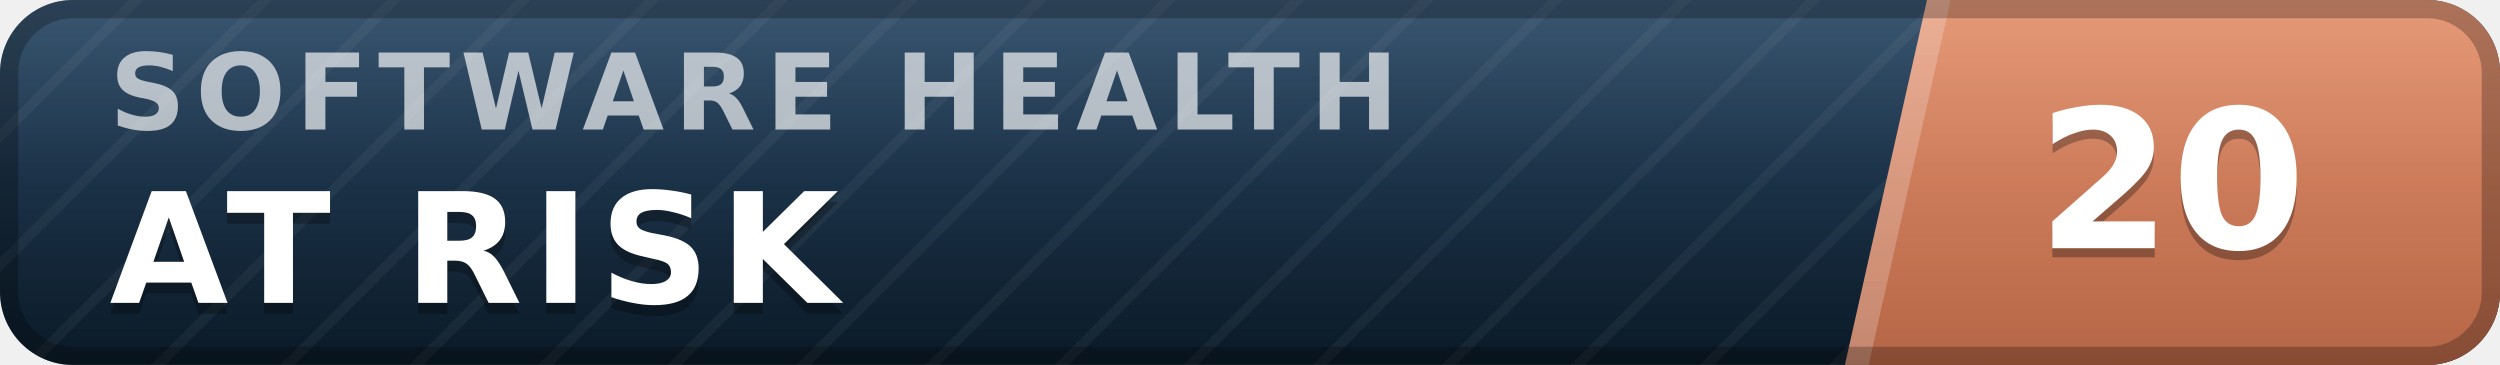
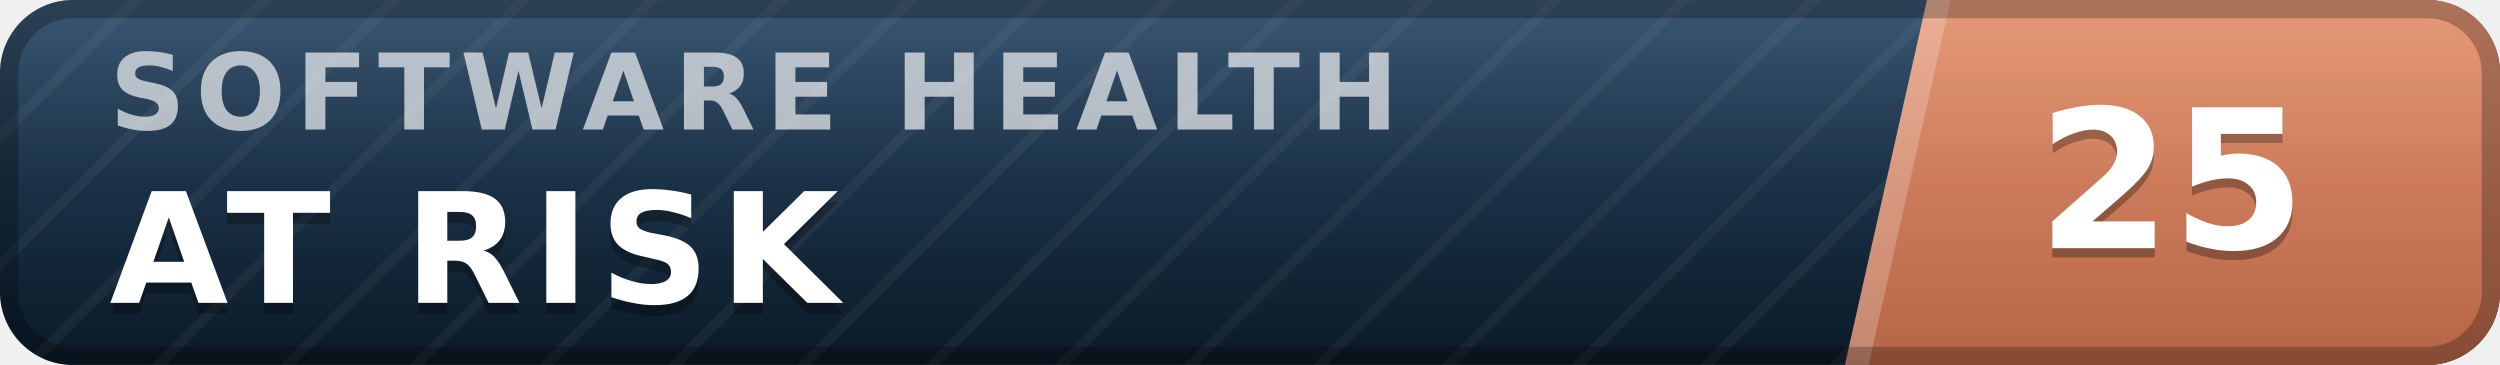
- <svg xmlns="http://www.w3.org/2000/svg" width="137" height="20" viewBox="0 0 137 20" role="img" aria-label="inspect.software software health index 20 of 100, at risk" font-family="Verdana,DejaVu Sans,Geneva,sans-serif">
+ <svg xmlns="http://www.w3.org/2000/svg" width="137" height="20" viewBox="0 0 137 20" role="img" aria-label="inspect.software software health index 25 of 100, at risk" font-family="Verdana,DejaVu Sans,Geneva,sans-serif">
  <defs>
    <linearGradient id="plate" x1="0" y1="0" x2="0" y2="1">
      <stop offset="0" stop-color="#1d3d5c" />
      <stop offset="1" stop-color="#0a1926" />
    </linearGradient>
    <linearGradient id="endplate" x1="0" y1="0" x2="0" y2="1">
      <stop offset="0" stop-color="#e18a64" />
      <stop offset="1" stop-color="#b56546" />
    </linearGradient>
    <linearGradient id="gloss" x1="0" y1="0" x2="0" y2="1">
      <stop offset="0" stop-color="#fff" stop-opacity=".13" />
      <stop offset=".5" stop-color="#fff" stop-opacity=".03" />
      <stop offset="1" stop-color="#fff" stop-opacity="0" />
    </linearGradient>
    <pattern id="guilloche" width="5" height="5" patternUnits="userSpaceOnUse" patternTransform="rotate(45)">
      <line x1="0" y1="0" x2="0" y2="5" stroke="#fff" stroke-opacity=".045" stroke-width="1.1" />
    </pattern>
    <clipPath id="rounded">
      <rect width="137" height="20" rx="4" />
    </clipPath>
  </defs>
  <g clip-path="url(#rounded)">
    <rect width="137" height="20" fill="url(#plate)" />
    <rect width="137" height="20" fill="url(#guilloche)" />
    <polygon points="105.6,0 137,0 137,20 101.1,20" fill="url(#endplate)" />
    <polygon points="105.6,0 106.9,0 102.4,20 101.1,20" fill="#fff" fill-opacity=".22" />
    <text x="6.0" y="7.1" font-size="5.8" letter-spacing="0.55" fill="#fff" fill-opacity=".66" font-weight="bold" textLength="76.3" lengthAdjust="spacing">SOFTWARE HEALTH</text>
    <text x="6.0" y="17.2" font-size="8.4" fill="#000" fill-opacity=".3" font-weight="bold" letter-spacing="0.55" textLength="43.3" lengthAdjust="spacing">AT RISK</text>
    <text x="6.0" y="16.6" font-size="8.4" fill="#fff" font-weight="bold" letter-spacing="0.55" textLength="43.3" lengthAdjust="spacing">AT RISK</text>
-     <text x="119.0" y="14.1" font-size="10.6" fill="#000" fill-opacity=".3" font-weight="bold" text-anchor="middle">20</text>
-     <text x="119.0" y="13.6" font-size="10.6" fill="#fff" font-weight="bold" text-anchor="middle">20</text>
+     <text x="119.0" y="14.1" font-size="10.6" fill="#000" fill-opacity=".3" font-weight="bold" text-anchor="middle">25</text>
+     <text x="119.0" y="13.6" font-size="10.6" fill="#fff" font-weight="bold" text-anchor="middle">25</text>
    <rect width="137" height="20" fill="url(#gloss)" />
  </g>
  <rect x=".5" y=".5" width="136" height="19" rx="3.5" fill="none" stroke="#000" stroke-opacity=".25" />
</svg>
